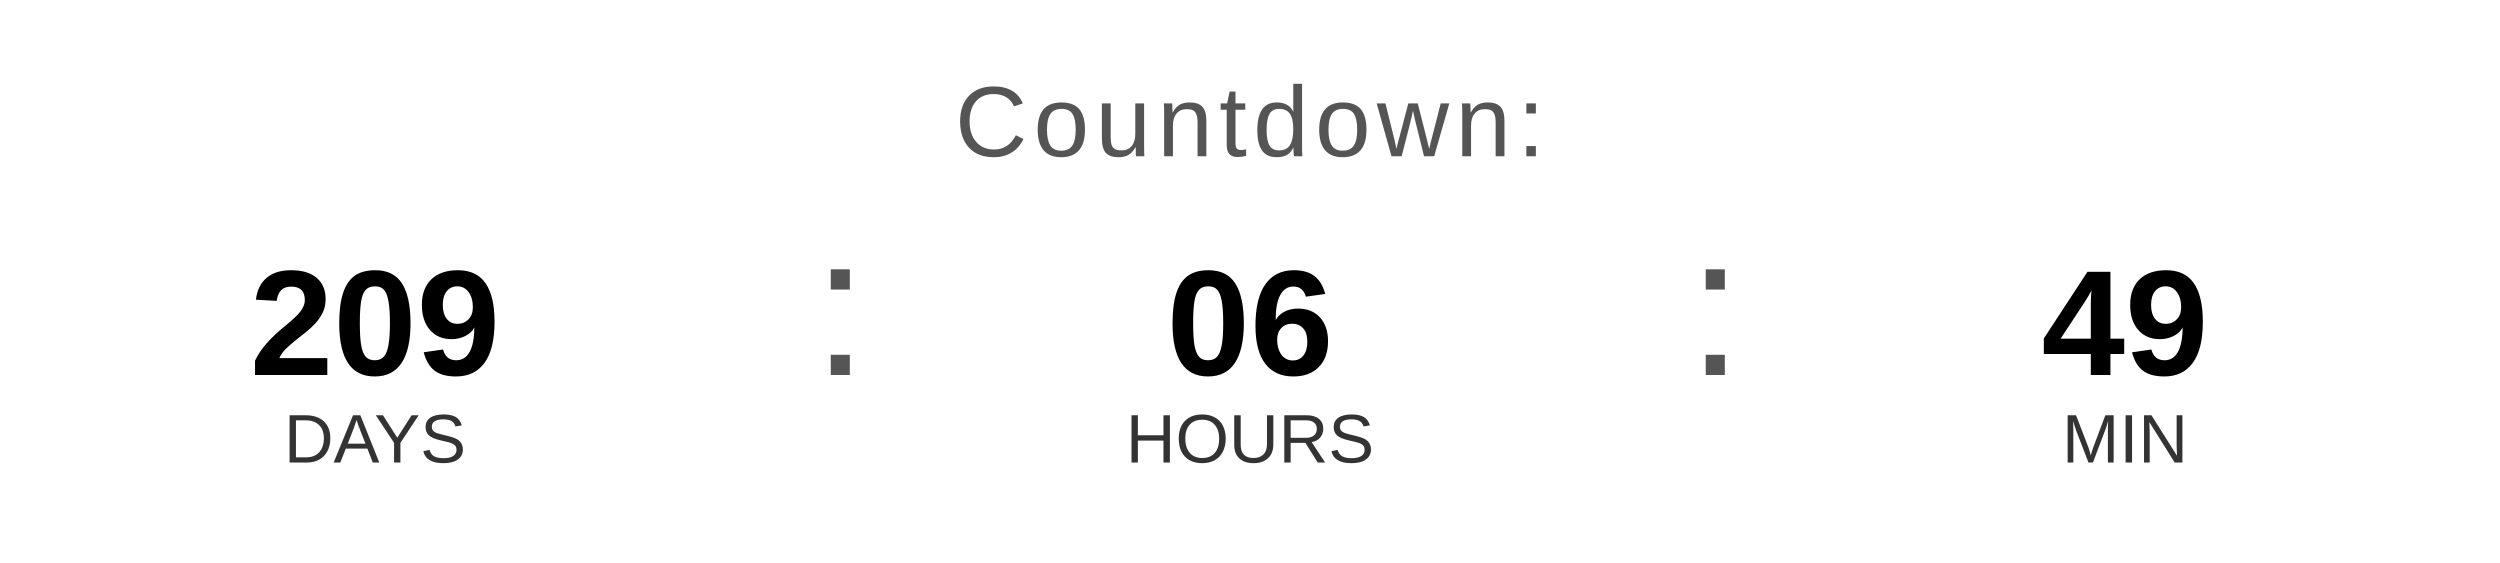
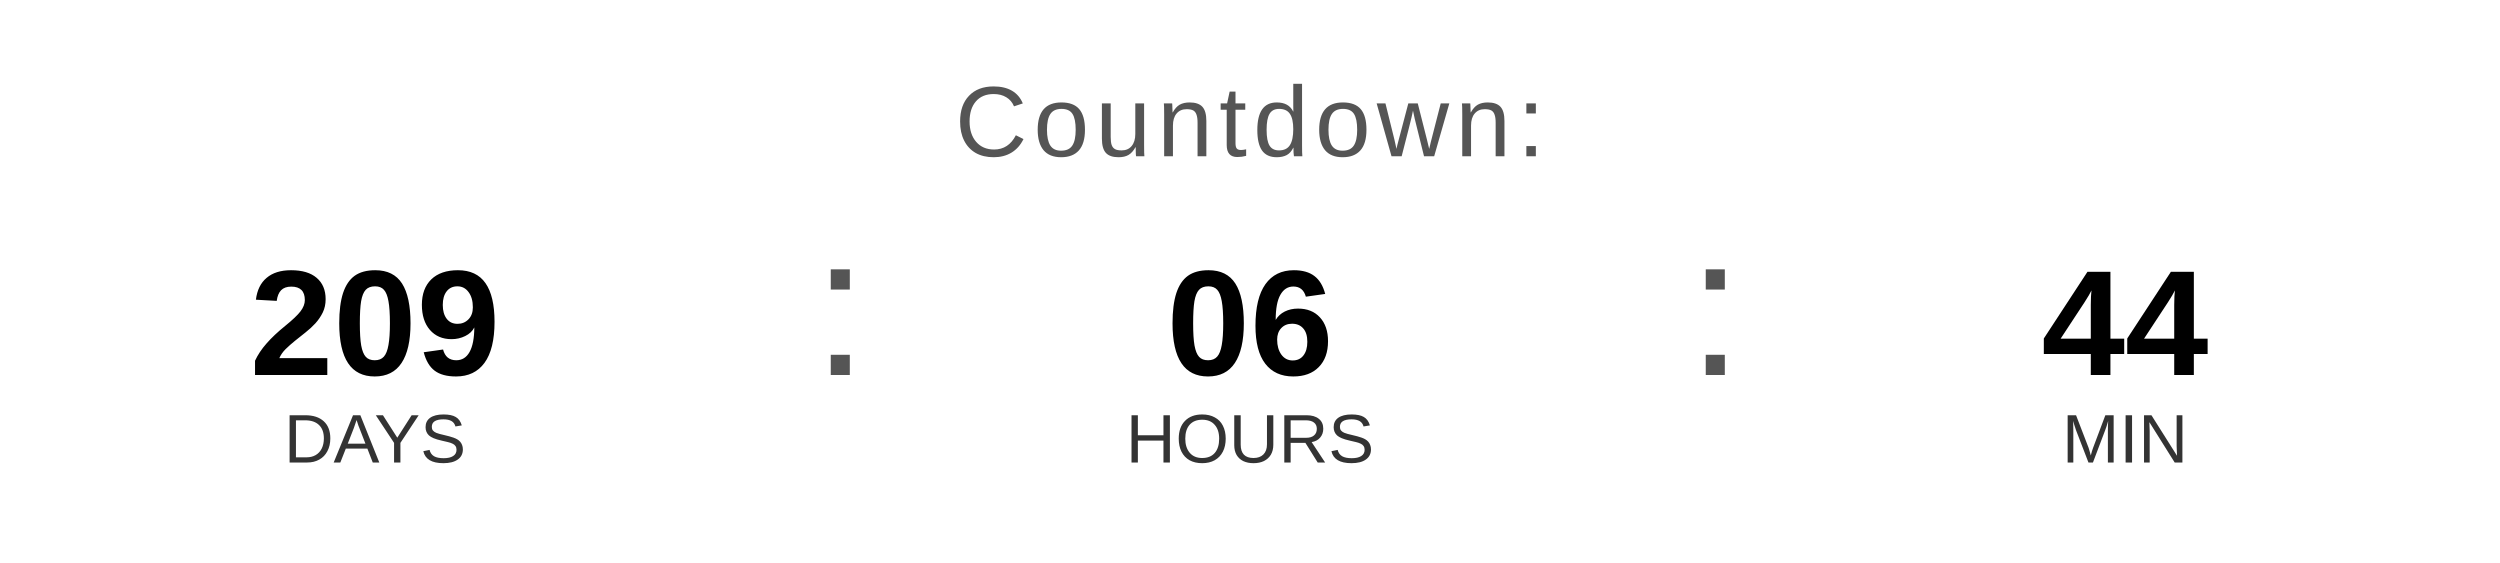
<svg xmlns="http://www.w3.org/2000/svg" width="400" height="90" viewBox="0 0 400 90">
  <text x="200" y="25" font-family="Arial, Helvetica, sans-serif" font-size="16" fill="#555555" text-anchor="middle" letter-spacing="1">
    Countdown:
  </text>
  <text x="60" y="60" font-family="Arial, Helvetica, sans-serif" font-size="24" font-weight="bold" fill="#000000" text-anchor="middle">209</text>
  <text x="60" y="74" font-family="Arial, Helvetica, sans-serif" font-size="11" fill="#333333" text-anchor="middle">DAYS</text>
  <text x="130" y="60" font-family="Arial, sans-serif" font-size="32" fill="#555555">:</text>
  <text x="200" y="60" font-family="Arial, Helvetica, sans-serif" font-size="24" font-weight="bold" fill="#000000" text-anchor="middle">06</text>
  <text x="200" y="74" font-family="Arial, Helvetica, sans-serif" font-size="11" fill="#333333" text-anchor="middle">HOURS</text>
  <text x="270" y="60" font-family="Arial, sans-serif" font-size="32" fill="#555555">:</text>
-   <text x="340" y="60" font-family="Arial, Helvetica, sans-serif" font-size="24" font-weight="bold" fill="#000000" text-anchor="middle">49</text>
+   <text x="340" y="60" font-family="Arial, Helvetica, sans-serif" font-size="24" font-weight="bold" fill="#000000" text-anchor="middle">44</text>
  <text x="340" y="74" font-family="Arial, Helvetica, sans-serif" font-size="11" fill="#333333" text-anchor="middle">MIN</text>
</svg>
